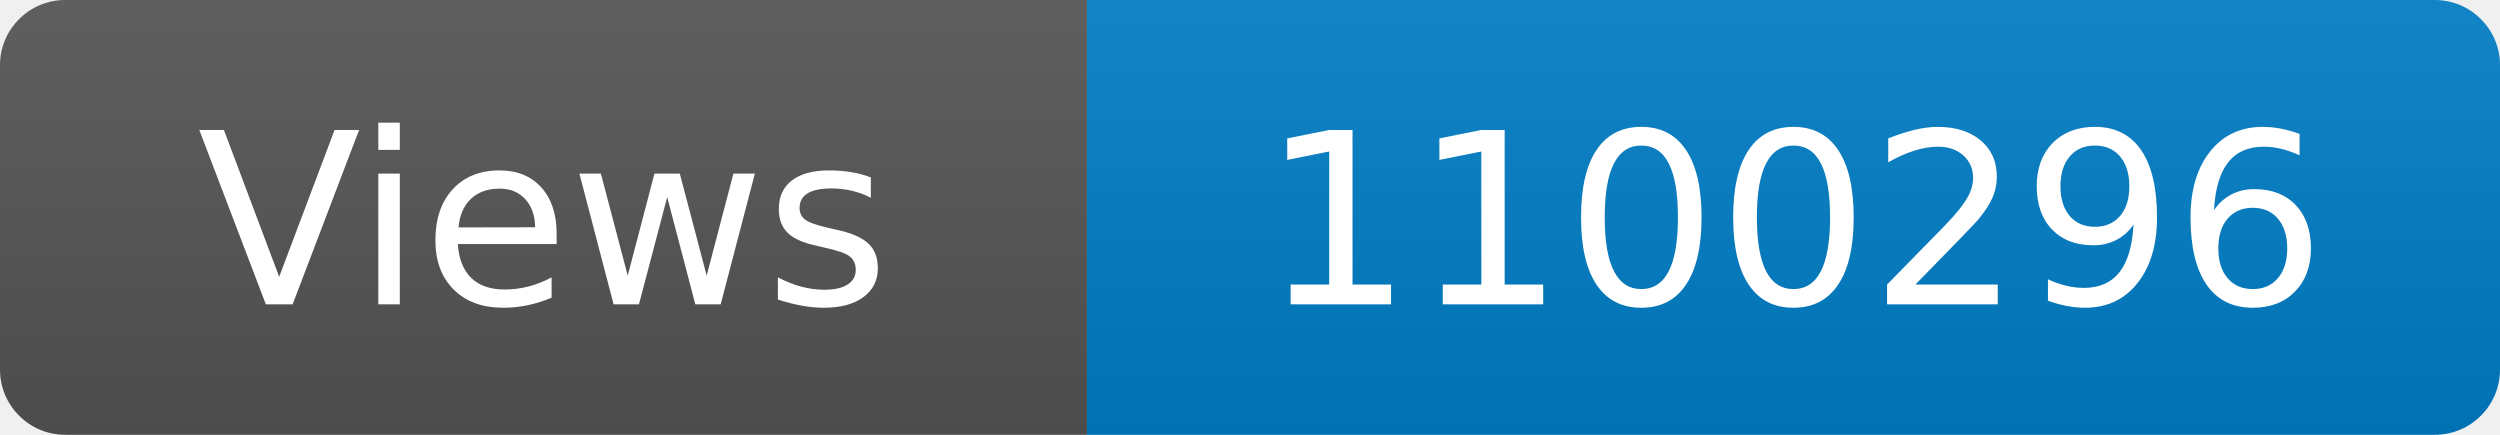
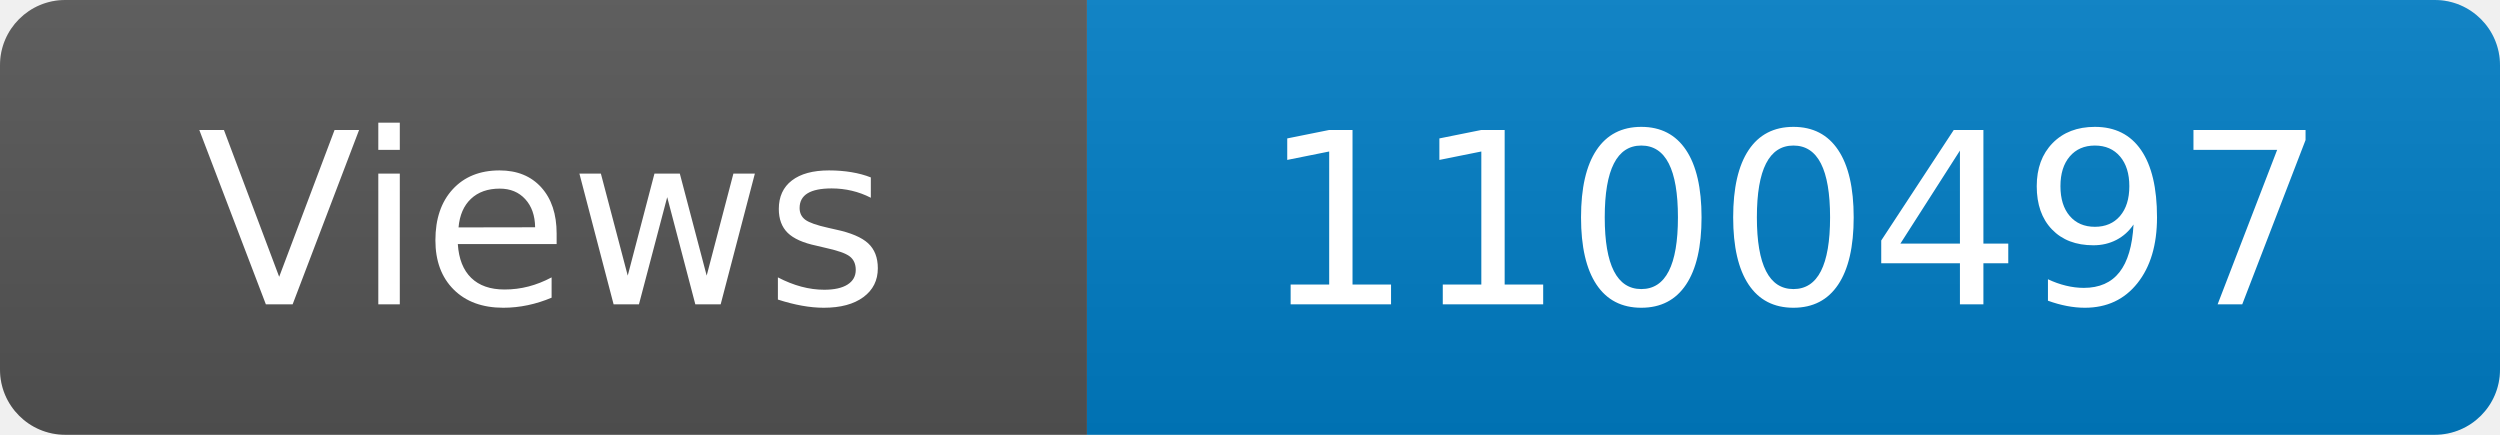
<svg xmlns="http://www.w3.org/2000/svg" width="115" height="20" role="img" aria-label="Maintained?: yes">
  <linearGradient id="s" x2="0" y2="100%">
    <stop offset="0" stop-color="#bbb" stop-opacity=".1" />
    <stop offset="1" stop-opacity=".1" />
  </linearGradient>
  <clipPath id="r">
    <rect width="115" height="20" rx="3" fill="#fff" />
  </clipPath>
  <g clip-path="url(#r)">
    <rect width="50" height="20" fill="#555" />
    <rect x="50" width="160" height="20" fill="#007ec6" />
    <rect width="115" height="20" fill="url(#s)" />
  </g>
  <g fill="#fff" text-anchor="middle" font-family="Verdana,Geneva,DejaVu Sans,sans-serif" font-size="110">
    <text x="250" y="140" transform="scale(.1)" fill="#fff">Views</text>
-     <text x="825" y="140" transform="scale(.1)" fill="#fff">1100296</text>
+     <text x="825" y="140" transform="scale(.1)" fill="#fff">1100497</text>
  </g>
</svg>
